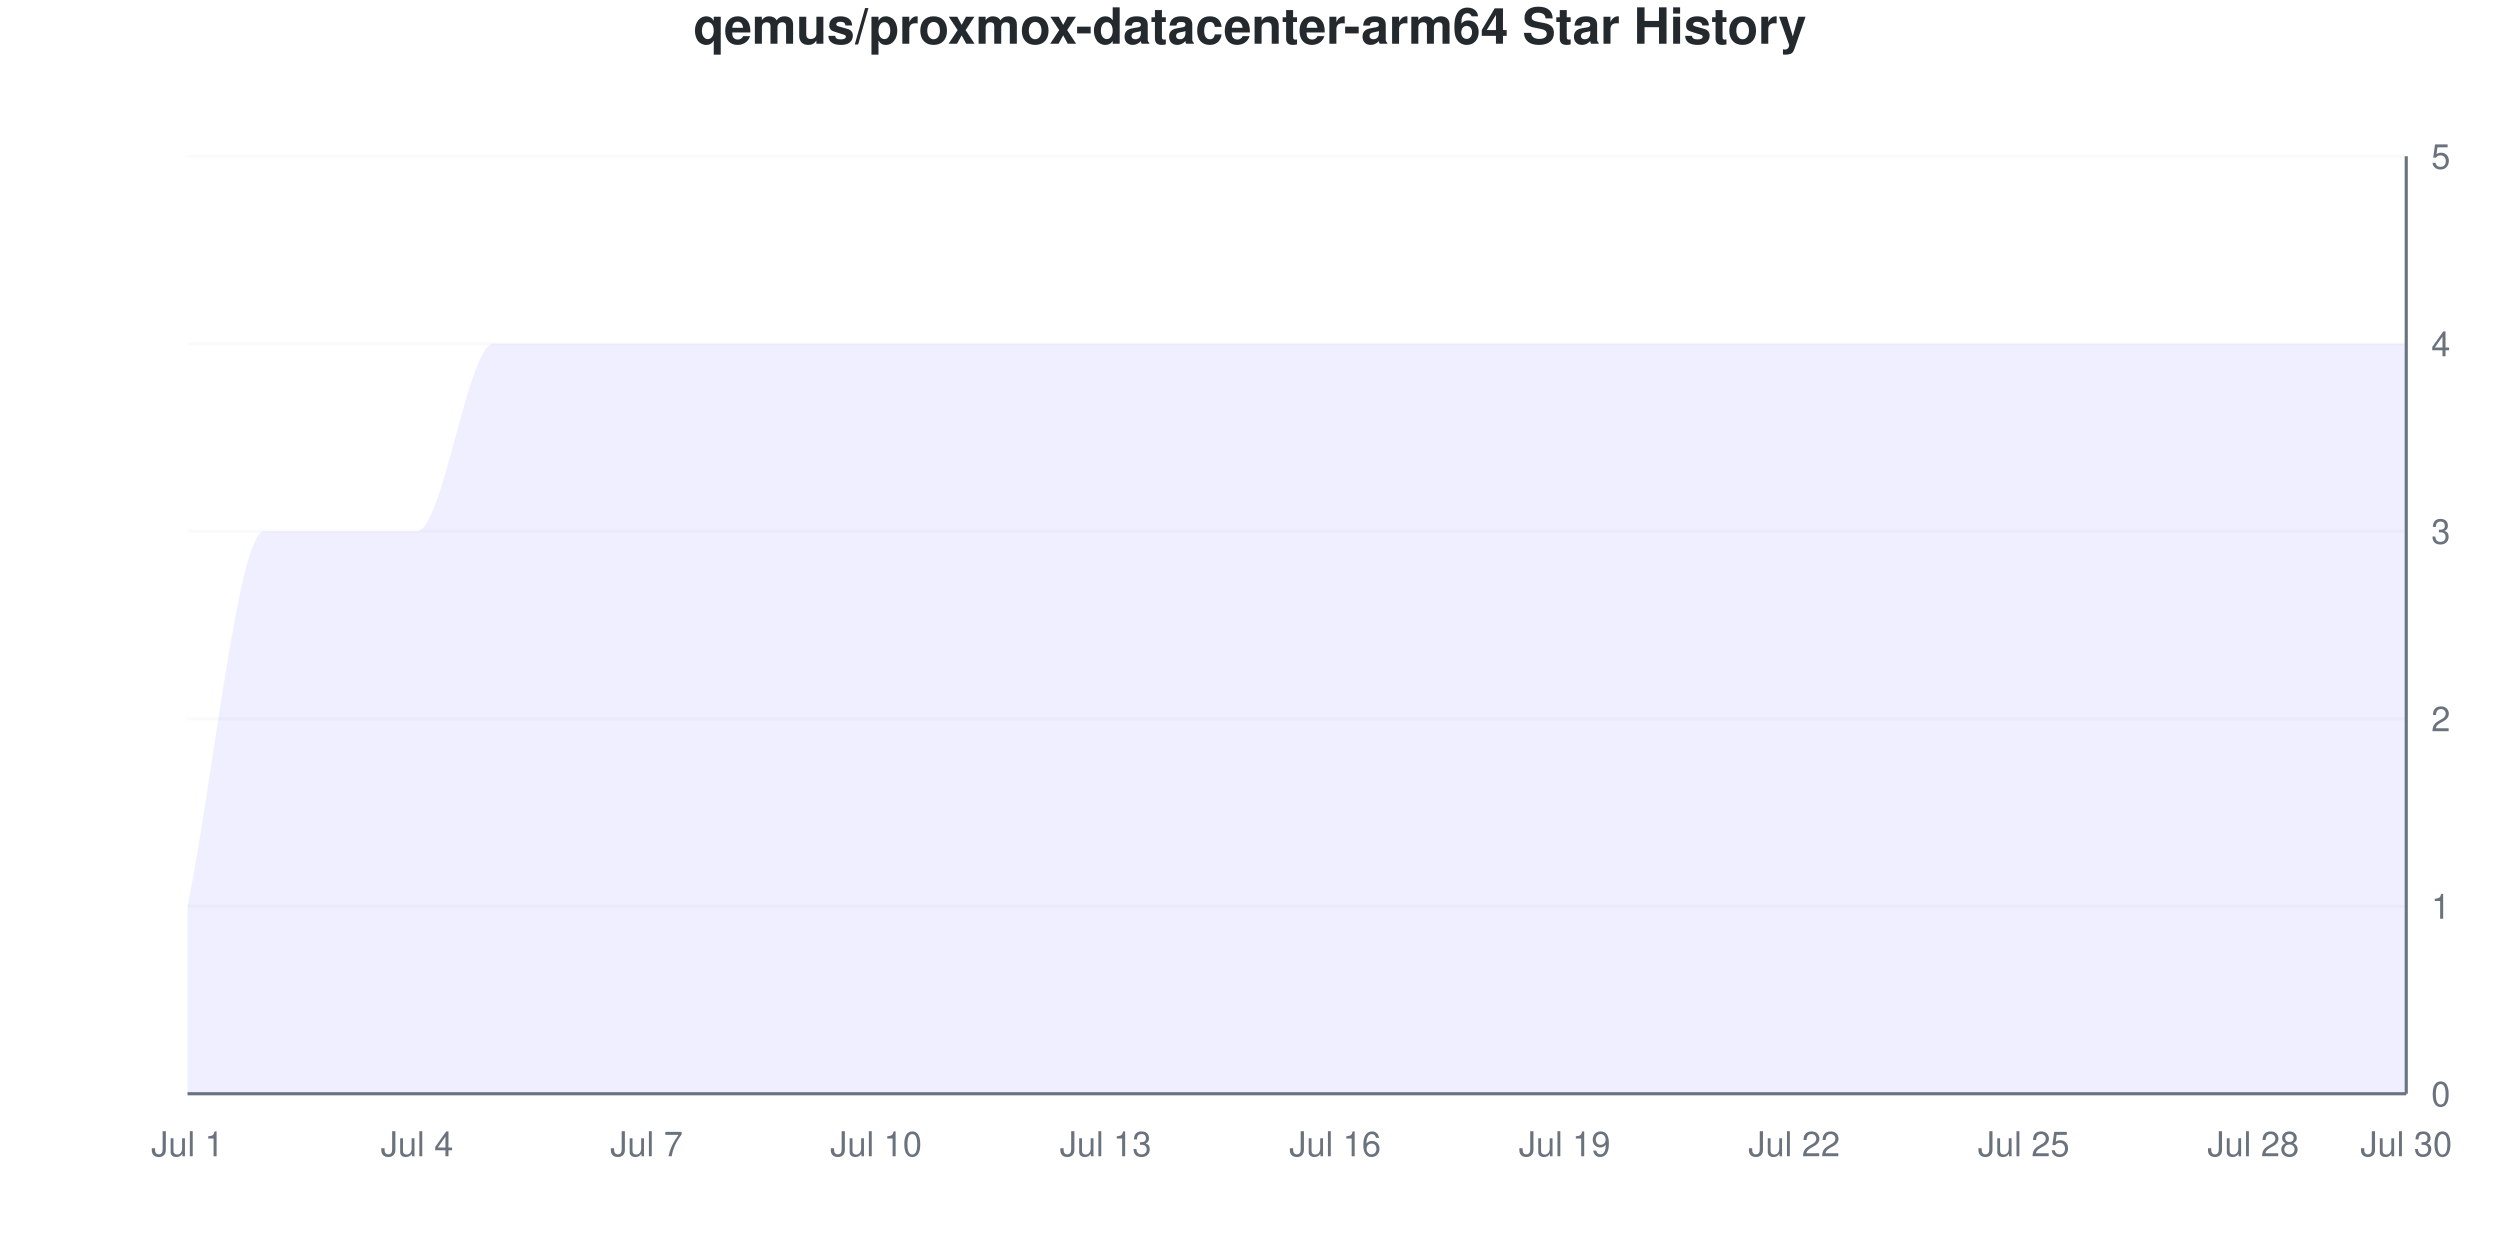
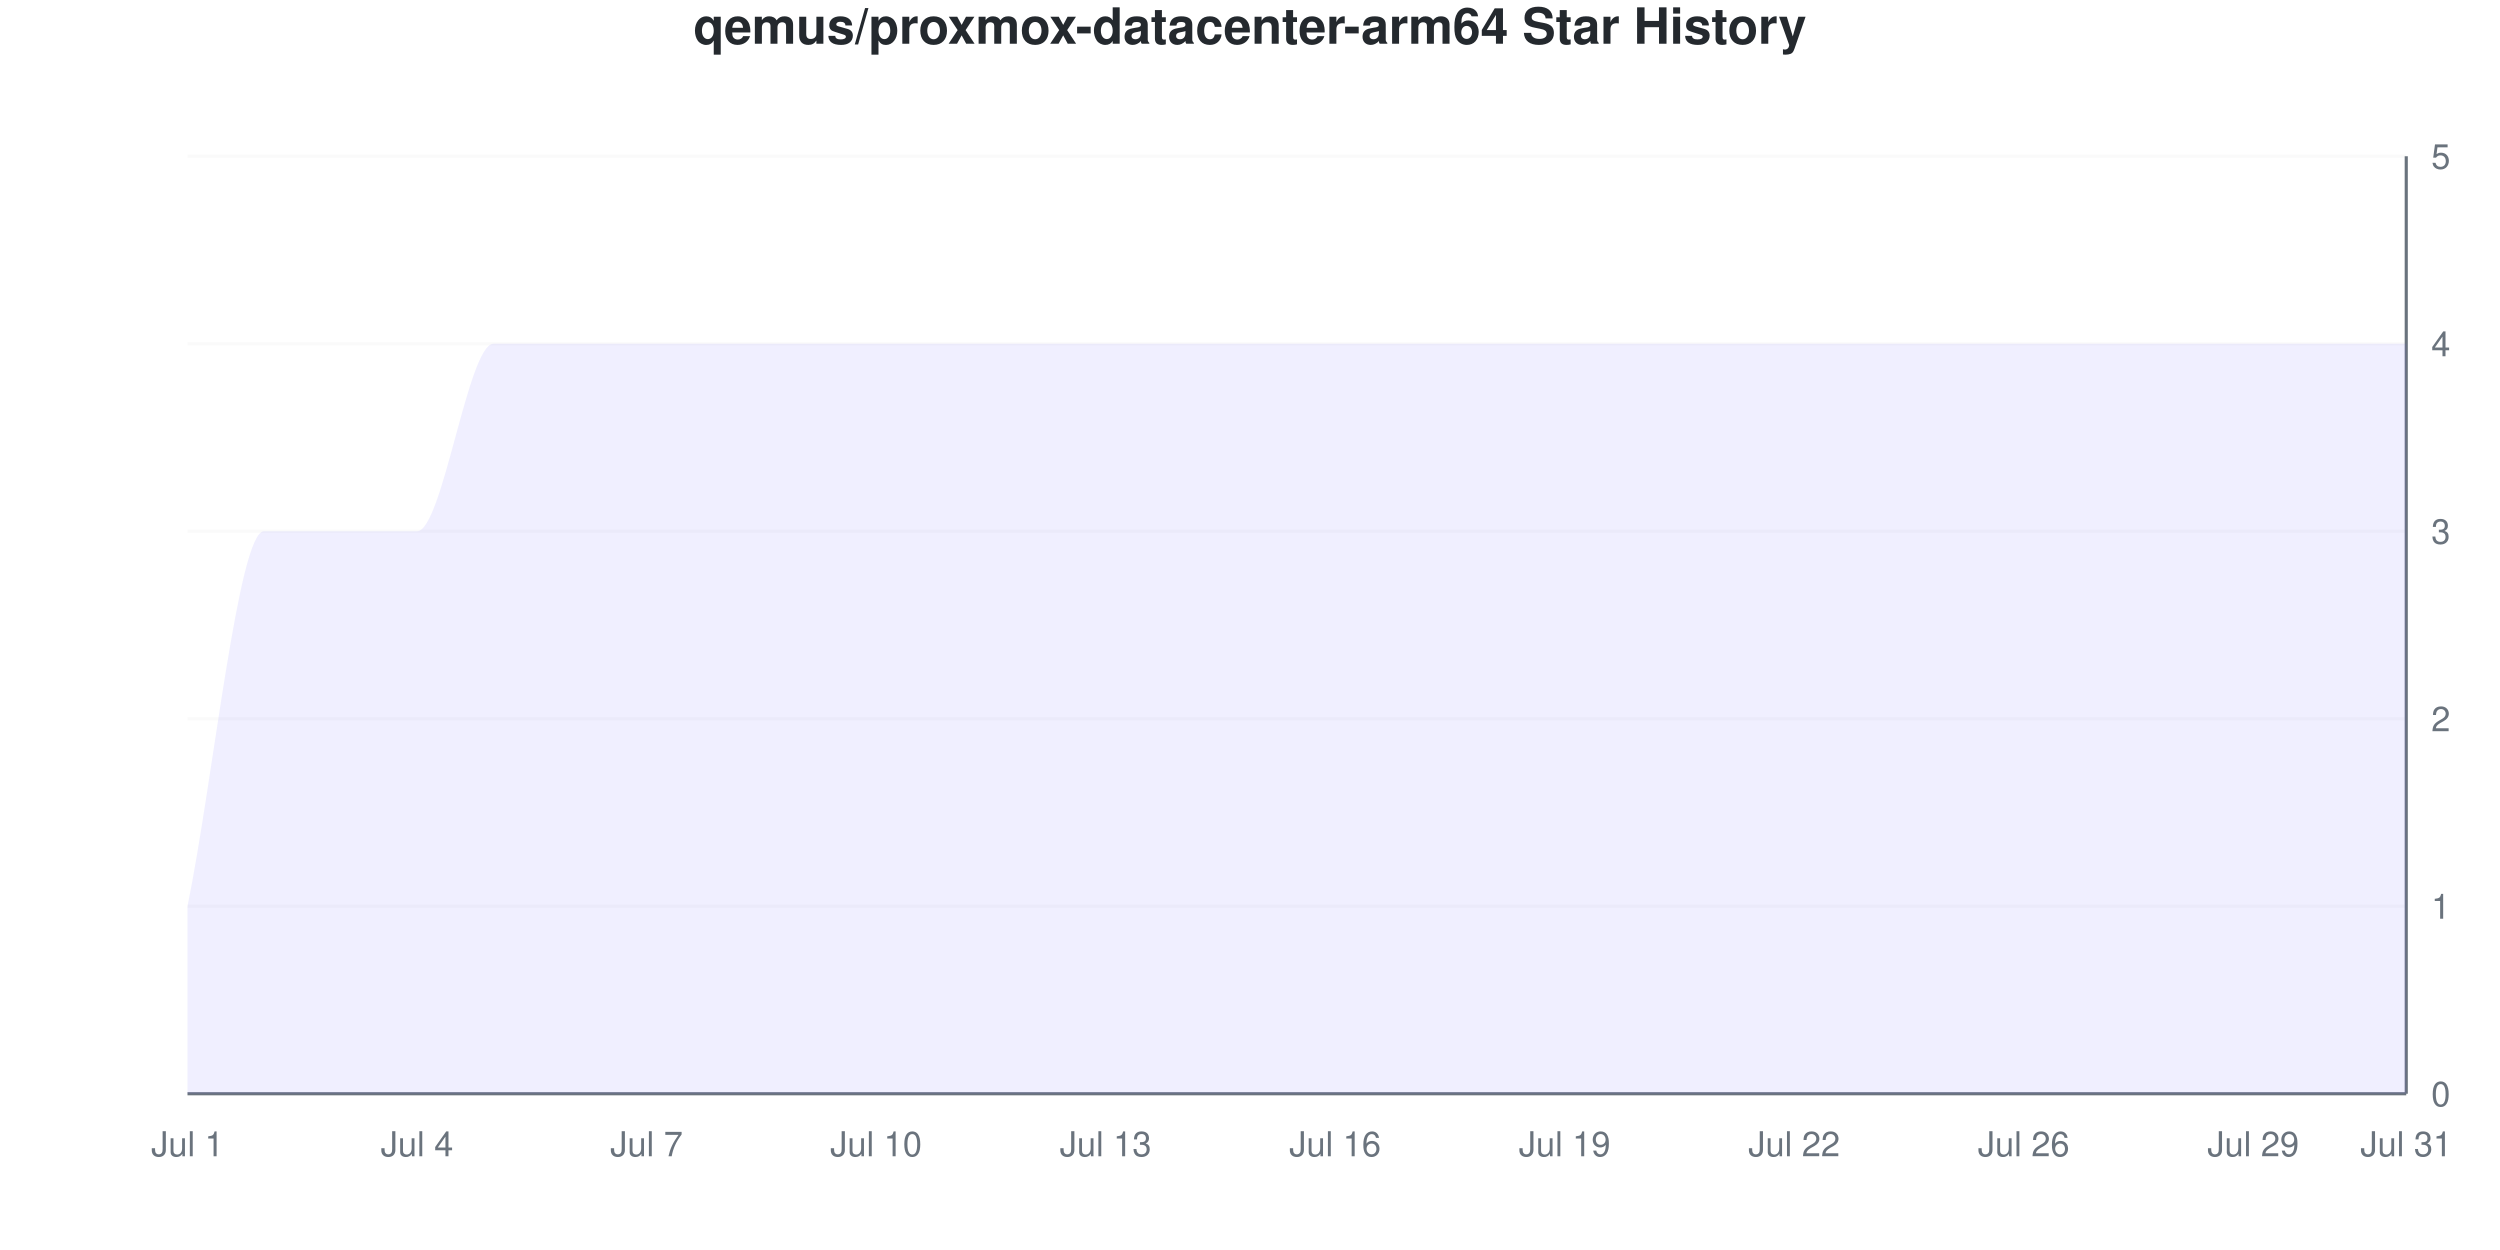
<svg xmlns="http://www.w3.org/2000/svg" viewBox="0 0 800 400" width="800" height="400">
  <style>
    @keyframes drawLine {
      to { stroke-dashoffset: 0; }
    }
    @keyframes fadeInPoint {
      from { opacity: 0; }
      to { opacity: 1; }
    }
    .data-line-0 {
      stroke-dasharray: 1363;
      stroke-dashoffset: 1363;
      animation: drawLine 2s ease-out forwards;
    }
    .data-point {
      opacity: 0;
      animation: fadeInPoint 0.5s ease-out forwards;
    }
    .chart-bg { fill: #fff; }
    .chart-text { fill: #24292e; }
    .chart-muted { fill: #6a737d; }
    .chart-grid { stroke: #eee; }
    .chart-axis { stroke: #6a737d; }
    @media (prefers-color-scheme: dark) {
      .chart-bg { fill: #0d1117; }
      .chart-text { fill: #e6edf3; }
      .chart-muted { fill: #8b949e; }
      .chart-grid { stroke: #21262d; }
      .chart-axis { stroke: #8b949e; }
    }
  </style>
  <rect width="800" height="400" class="chart-bg" />
  <text x="400" y="14" text-anchor="middle" class="chart-text" font-size="16" font-weight="bold" font-family="-apple-system, BlinkMacSystemFont, 'Segoe UI', Helvetica, Arial, sans-serif">qemus/proxmox-datacenter-arm64 Star History</text>
  <g class="grid">
    <line x1="60" y1="350" x2="770" y2="350" class="chart-grid" stroke-opacity="0.3" />
    <text x="778" y="354" text-anchor="start" class="chart-muted" font-size="11" font-family="-apple-system, BlinkMacSystemFont, 'Segoe UI', Helvetica, Arial, sans-serif">0</text>
    <line x1="60" y1="290" x2="770" y2="290" class="chart-grid" stroke-opacity="0.3" />
    <text x="778" y="294" text-anchor="start" class="chart-muted" font-size="11" font-family="-apple-system, BlinkMacSystemFont, 'Segoe UI', Helvetica, Arial, sans-serif">1</text>
    <line x1="60" y1="230" x2="770" y2="230" class="chart-grid" stroke-opacity="0.3" />
    <text x="778" y="234" text-anchor="start" class="chart-muted" font-size="11" font-family="-apple-system, BlinkMacSystemFont, 'Segoe UI', Helvetica, Arial, sans-serif">2</text>
    <line x1="60" y1="170" x2="770" y2="170" class="chart-grid" stroke-opacity="0.3" />
    <text x="778" y="174" text-anchor="start" class="chart-muted" font-size="11" font-family="-apple-system, BlinkMacSystemFont, 'Segoe UI', Helvetica, Arial, sans-serif">3</text>
    <line x1="60" y1="110" x2="770" y2="110" class="chart-grid" stroke-opacity="0.3" />
    <text x="778" y="114" text-anchor="start" class="chart-muted" font-size="11" font-family="-apple-system, BlinkMacSystemFont, 'Segoe UI', Helvetica, Arial, sans-serif">4</text>
    <line x1="60" y1="50" x2="770" y2="50" class="chart-grid" stroke-opacity="0.3" />
    <text x="778" y="54" text-anchor="start" class="chart-muted" font-size="11" font-family="-apple-system, BlinkMacSystemFont, 'Segoe UI', Helvetica, Arial, sans-serif">5</text>
  </g>
  <g class="milestones">
    
  </g>
  <g class="x-axis">
    <text x="60" y="370" text-anchor="middle" class="chart-muted" font-size="11" font-family="-apple-system, BlinkMacSystemFont, 'Segoe UI', Helvetica, Arial, sans-serif">Jul 1</text>
    <text x="133.448" y="370" text-anchor="middle" class="chart-muted" font-size="11" font-family="-apple-system, BlinkMacSystemFont, 'Segoe UI', Helvetica, Arial, sans-serif">Jul 4</text>
    <text x="206.897" y="370" text-anchor="middle" class="chart-muted" font-size="11" font-family="-apple-system, BlinkMacSystemFont, 'Segoe UI', Helvetica, Arial, sans-serif">Jul 7</text>
    <text x="280.345" y="370" text-anchor="middle" class="chart-muted" font-size="11" font-family="-apple-system, BlinkMacSystemFont, 'Segoe UI', Helvetica, Arial, sans-serif">Jul 10</text>
    <text x="353.793" y="370" text-anchor="middle" class="chart-muted" font-size="11" font-family="-apple-system, BlinkMacSystemFont, 'Segoe UI', Helvetica, Arial, sans-serif">Jul 13</text>
    <text x="427.241" y="370" text-anchor="middle" class="chart-muted" font-size="11" font-family="-apple-system, BlinkMacSystemFont, 'Segoe UI', Helvetica, Arial, sans-serif">Jul 16</text>
    <text x="500.69" y="370" text-anchor="middle" class="chart-muted" font-size="11" font-family="-apple-system, BlinkMacSystemFont, 'Segoe UI', Helvetica, Arial, sans-serif">Jul 19</text>
    <text x="574.138" y="370" text-anchor="middle" class="chart-muted" font-size="11" font-family="-apple-system, BlinkMacSystemFont, 'Segoe UI', Helvetica, Arial, sans-serif">Jul 22</text>
-     <text x="647.586" y="370" text-anchor="middle" class="chart-muted" font-size="11" font-family="-apple-system, BlinkMacSystemFont, 'Segoe UI', Helvetica, Arial, sans-serif">Jul 25</text>
-     <text x="721.034" y="370" text-anchor="middle" class="chart-muted" font-size="11" font-family="-apple-system, BlinkMacSystemFont, 'Segoe UI', Helvetica, Arial, sans-serif">Jul 28</text>
-     <text x="770" y="370" text-anchor="middle" class="chart-muted" font-size="11" font-family="-apple-system, BlinkMacSystemFont, 'Segoe UI', Helvetica, Arial, sans-serif">Jul 30</text>
+     <text x="647.586" y="370" text-anchor="middle" class="chart-muted" font-size="11" font-family="-apple-system, BlinkMacSystemFont, 'Segoe UI', Helvetica, Arial, sans-serif">Jul 26</text>
+     <text x="721.034" y="370" text-anchor="middle" class="chart-muted" font-size="11" font-family="-apple-system, BlinkMacSystemFont, 'Segoe UI', Helvetica, Arial, sans-serif">Jul 29</text>
+     <text x="770" y="370" text-anchor="middle" class="chart-muted" font-size="11" font-family="-apple-system, BlinkMacSystemFont, 'Segoe UI', Helvetica, Arial, sans-serif">Jul 31</text>
  </g>
  <line x1="770" y1="50" x2="770" y2="350" class="chart-axis" stroke-width="1" />
  <line x1="60" y1="350" x2="770" y2="350" class="chart-axis" stroke-width="1" />
  <path d="M60,350 L60,290 C68.161,250 76.322,170 84.483,170 C92.644,170 100.805,170 108.966,170 C117.126,170 125.287,170 133.448,170 C141.609,170 149.77,110 157.931,110 C166.092,110 174.253,110 182.414,110 C190.575,110 198.736,110 206.897,110 C215.057,110 223.218,110 231.379,110 C239.54,110 247.701,110 255.862,110 C264.023,110 272.184,110 280.345,110 C288.506,110 296.667,110 304.828,110 C312.989,110 321.149,110 329.31,110 C337.471,110 345.632,110 353.793,110 C361.954,110 370.115,110 378.276,110 C386.437,110 394.598,110 402.759,110 C410.92,110 419.08,110 427.241,110 C435.402,110 443.563,110 451.724,110 C459.885,110 468.046,110 476.207,110 C484.368,110 492.529,110 500.69,110 C508.851,110 517.011,110 525.172,110 C533.333,110 541.494,110 549.655,110 C557.816,110 565.977,110 574.138,110 C582.299,110 590.46,110 598.621,110 C606.782,110 614.943,110 623.103,110 C631.264,110 639.425,110 647.586,110 C655.747,110 663.908,110 672.069,110 C680.23,110 688.391,110 696.552,110 C704.713,110 712.874,110 721.034,110 C729.195,110 737.356,110 745.517,110 C753.678,110 761.839,110 770,110 L770,350 L60,350 Z" fill="#6b63ff" fill-opacity="0.1" />
  <path d="M60,350 L60,290 C68.161,250 76.322,170 84.483,170 C92.644,170 100.805,170 108.966,170 C117.126,170 125.287,170 133.448,170 C141.609,170 149.77,110 157.931,110 C166.092,110 174.253,110 182.414,110 C190.575,110 198.736,110 206.897,110 C215.057,110 223.218,110 231.379,110 C239.54,110 247.701,110 255.862,110 C264.023,110 272.184,110 280.345,110 C288.506,110 296.667,110 304.828,110 C312.989,110 321.149,110 329.31,110 C337.471,110 345.632,110 353.793,110 C361.954,110 370.115,110 378.276,110 C386.437,110 394.598,110 402.759,110 C410.92,110 419.08,110 427.241,110 C435.402,110 443.563,110 451.724,110 C459.885,110 468.046,110 476.207,110 C484.368,110 492.529,110 500.69,110 C508.851,110 517.011,110 525.172,110 C533.333,110 541.494,110 549.655,110 C557.816,110 565.977,110 574.138,110 C582.299,110 590.46,110 598.621,110 C606.782,110 614.943,110 623.103,110 C631.264,110 639.425,110 647.586,110 C655.747,110 663.908,110 672.069,110 C680.23,110 688.391,110 696.552,110 C704.713,110 712.874,110 721.034,110 C729.195,110 737.356,110 745.517,110 C753.678,110 761.839,110 770,110" fill="none" stroke="#6b63ff" stroke-width="2.5" class="data-line-0" />
  <g class="points">
    <circle cx="60" cy="290" r="4" fill="#6b63ff" class="data-point" style="animation-delay: 1.50s" />
    <circle cx="84.483" cy="170" r="4" fill="#6b63ff" class="data-point" style="animation-delay: 1.55s" />
    <circle cx="108.966" cy="170" r="4" fill="#6b63ff" class="data-point" style="animation-delay: 1.60s" />
    <circle cx="133.448" cy="170" r="4" fill="#6b63ff" class="data-point" style="animation-delay: 1.65s" />
    <circle cx="157.931" cy="110" r="4" fill="#6b63ff" class="data-point" style="animation-delay: 1.70s" />
    <circle cx="182.414" cy="110" r="4" fill="#6b63ff" class="data-point" style="animation-delay: 1.75s" />
    <circle cx="206.897" cy="110" r="4" fill="#6b63ff" class="data-point" style="animation-delay: 1.80s" />
    <circle cx="231.379" cy="110" r="4" fill="#6b63ff" class="data-point" style="animation-delay: 1.85s" />
    <circle cx="255.862" cy="110" r="4" fill="#6b63ff" class="data-point" style="animation-delay: 1.90s" />
    <circle cx="280.345" cy="110" r="4" fill="#6b63ff" class="data-point" style="animation-delay: 1.95s" />
    <circle cx="304.828" cy="110" r="4" fill="#6b63ff" class="data-point" style="animation-delay: 2.00s" />
    <circle cx="329.31" cy="110" r="4" fill="#6b63ff" class="data-point" style="animation-delay: 2.05s" />
    <circle cx="353.793" cy="110" r="4" fill="#6b63ff" class="data-point" style="animation-delay: 2.10s" />
    <circle cx="378.276" cy="110" r="4" fill="#6b63ff" class="data-point" style="animation-delay: 2.15s" />
    <circle cx="402.759" cy="110" r="4" fill="#6b63ff" class="data-point" style="animation-delay: 2.20s" />
    <circle cx="427.241" cy="110" r="4" fill="#6b63ff" class="data-point" style="animation-delay: 2.25s" />
    <circle cx="451.724" cy="110" r="4" fill="#6b63ff" class="data-point" style="animation-delay: 2.30s" />
    <circle cx="476.207" cy="110" r="4" fill="#6b63ff" class="data-point" style="animation-delay: 2.35s" />
    <circle cx="500.69" cy="110" r="4" fill="#6b63ff" class="data-point" style="animation-delay: 2.40s" />
    <circle cx="525.172" cy="110" r="4" fill="#6b63ff" class="data-point" style="animation-delay: 2.45s" />
    <circle cx="549.655" cy="110" r="4" fill="#6b63ff" class="data-point" style="animation-delay: 2.50s" />
    <circle cx="574.138" cy="110" r="4" fill="#6b63ff" class="data-point" style="animation-delay: 2.55s" />
    <circle cx="598.621" cy="110" r="4" fill="#6b63ff" class="data-point" style="animation-delay: 2.60s" />
    <circle cx="623.103" cy="110" r="4" fill="#6b63ff" class="data-point" style="animation-delay: 2.65s" />
    <circle cx="647.586" cy="110" r="4" fill="#6b63ff" class="data-point" style="animation-delay: 2.70s" />
    <circle cx="672.069" cy="110" r="4" fill="#6b63ff" class="data-point" style="animation-delay: 2.75s" />
    <circle cx="696.552" cy="110" r="4" fill="#6b63ff" class="data-point" style="animation-delay: 2.80s" />
    <circle cx="721.034" cy="110" r="4" fill="#6b63ff" class="data-point" style="animation-delay: 2.85s" />
    <circle cx="745.517" cy="110" r="4" fill="#6b63ff" class="data-point" style="animation-delay: 2.90s" />
    <circle cx="770" cy="110" r="4" fill="#6b63ff" class="data-point" style="animation-delay: 2.95s" />
  </g>
</svg>
